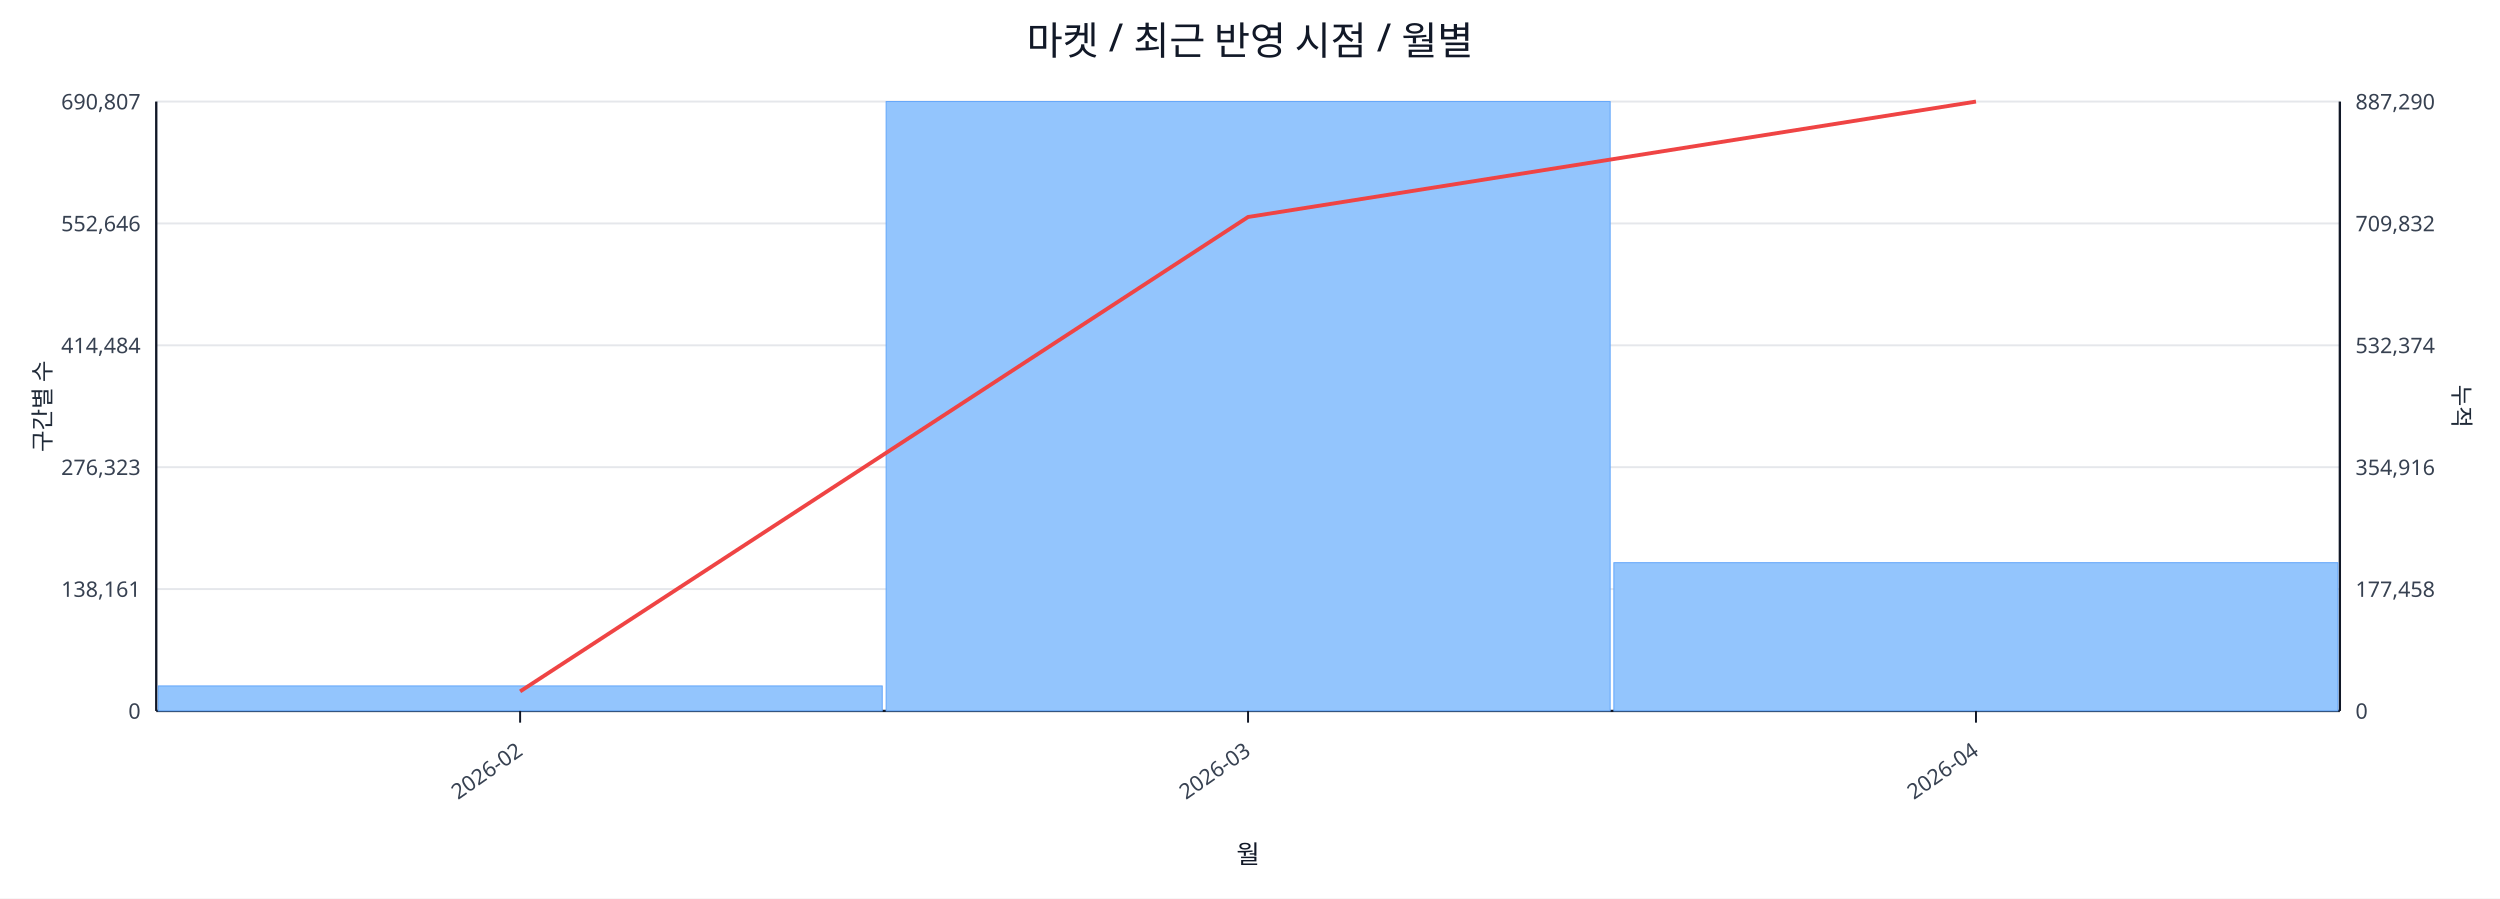
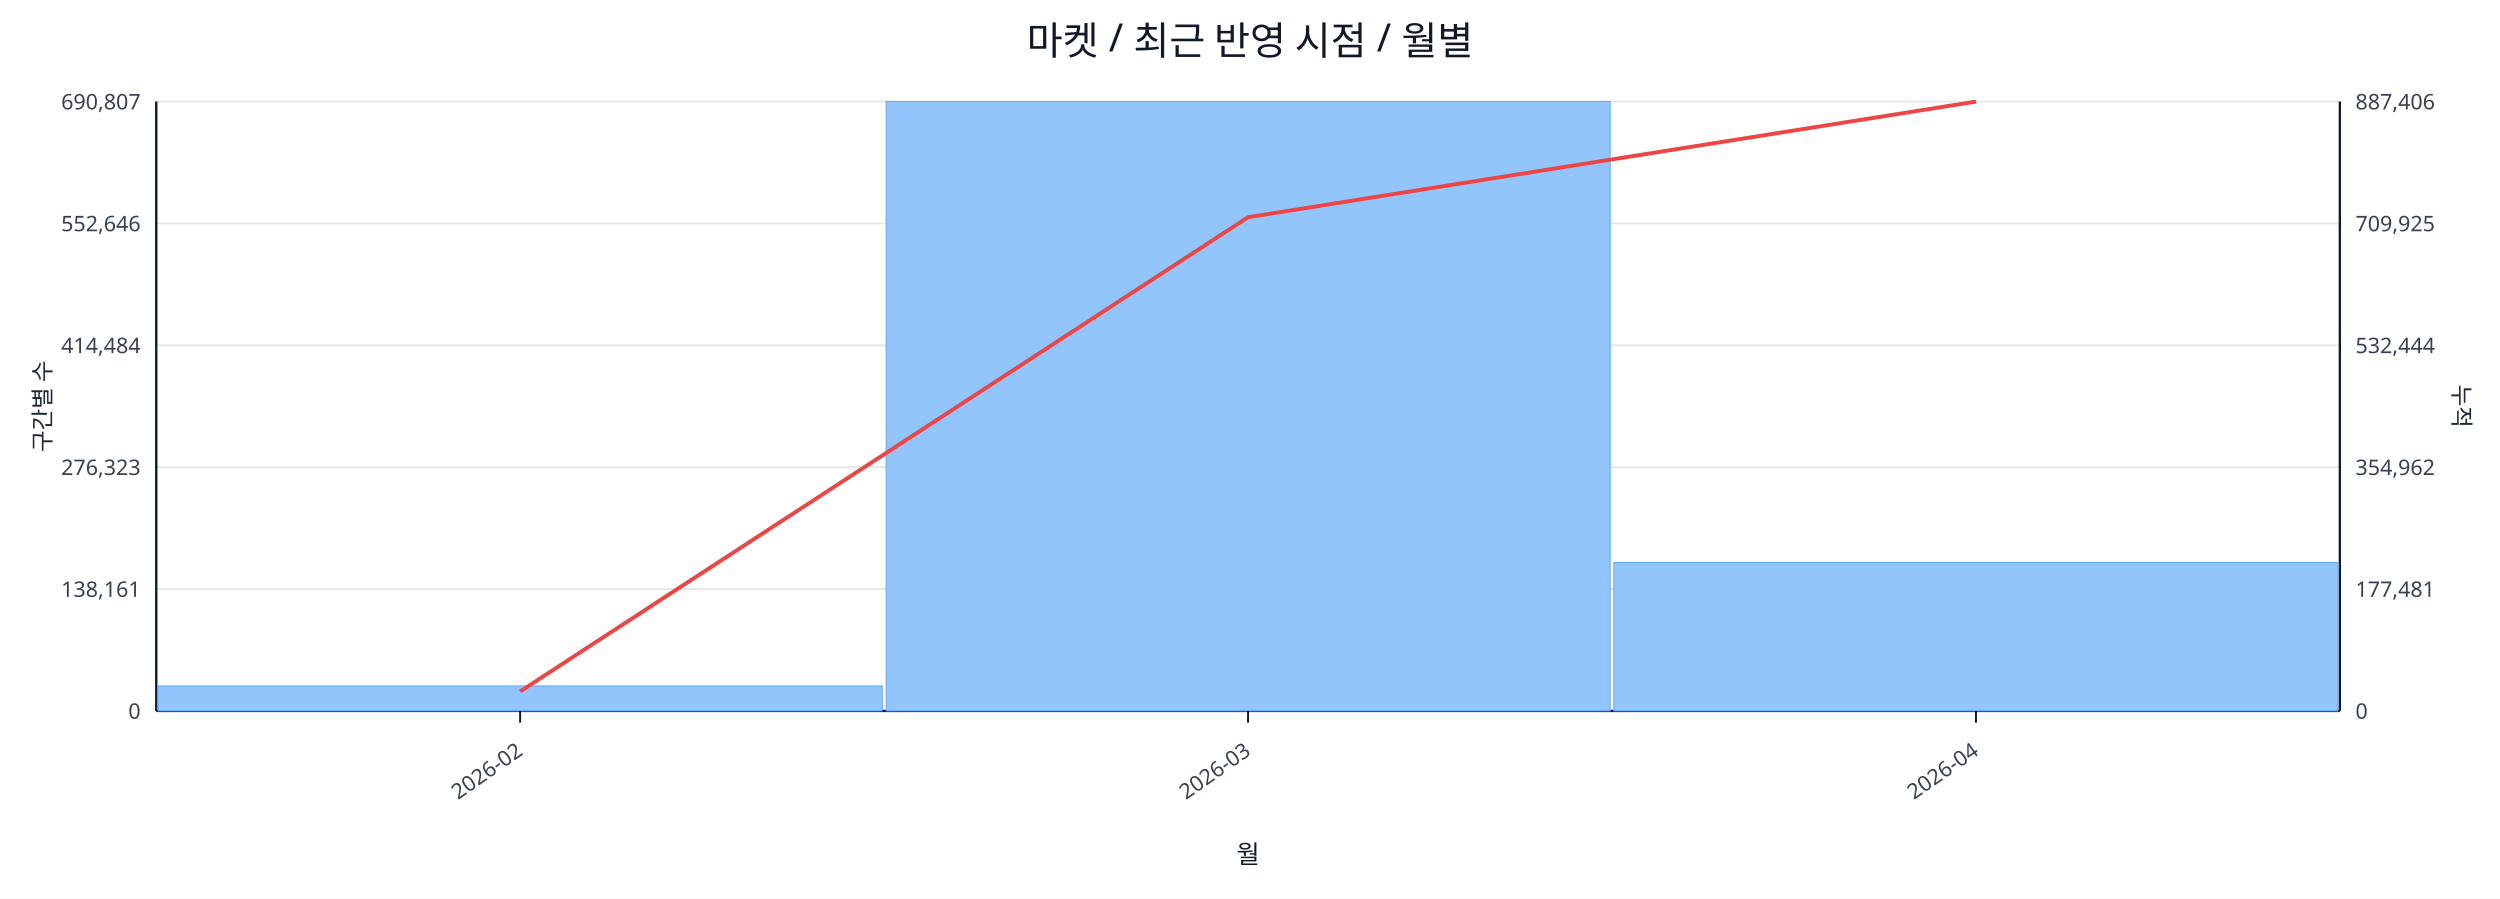
<svg xmlns="http://www.w3.org/2000/svg" width="1280" height="460" viewBox="0 0 1280 460">
  <rect x="0" y="0" width="100%" height="100%" fill="#ffffff" />
  <text x="640.0" y="28" font-size="20" text-anchor="middle" font-family="sans-serif" fill="#111827">마켓 / 최근 반영 시점 / 월별</text>
  <line x1="80.0" y1="52.0" x2="1198.0" y2="52.0" stroke="#e5e7eb" stroke-width="1" />
  <text x="72.0" y="56.0" font-size="11" text-anchor="end" font-family="sans-serif" fill="#374151">690,807</text>
-   <text x="1206.0" y="56.0" font-size="11" text-anchor="start" font-family="sans-serif" fill="#374151">887,290</text>
+   <text x="1206.0" y="56.0" font-size="11" text-anchor="start" font-family="sans-serif" fill="#374151">887,406</text>
  <line x1="80.0" y1="114.4" x2="1198.0" y2="114.4" stroke="#e5e7eb" stroke-width="1" />
  <text x="72.0" y="118.4" font-size="11" text-anchor="end" font-family="sans-serif" fill="#374151">552,646</text>
-   <text x="1206.0" y="118.4" font-size="11" text-anchor="start" font-family="sans-serif" fill="#374151">709,832</text>
+   <text x="1206.0" y="118.4" font-size="11" text-anchor="start" font-family="sans-serif" fill="#374151">709,925</text>
  <line x1="80.0" y1="176.8" x2="1198.0" y2="176.8" stroke="#e5e7eb" stroke-width="1" />
  <text x="72.0" y="180.8" font-size="11" text-anchor="end" font-family="sans-serif" fill="#374151">414,484</text>
-   <text x="1206.0" y="180.8" font-size="11" text-anchor="start" font-family="sans-serif" fill="#374151">532,374</text>
+   <text x="1206.0" y="180.8" font-size="11" text-anchor="start" font-family="sans-serif" fill="#374151">532,444</text>
  <line x1="80.0" y1="239.2" x2="1198.0" y2="239.2" stroke="#e5e7eb" stroke-width="1" />
  <text x="72.0" y="243.2" font-size="11" text-anchor="end" font-family="sans-serif" fill="#374151">276,323</text>
-   <text x="1206.0" y="243.2" font-size="11" text-anchor="start" font-family="sans-serif" fill="#374151">354,916</text>
+   <text x="1206.0" y="243.2" font-size="11" text-anchor="start" font-family="sans-serif" fill="#374151">354,962</text>
  <line x1="80.0" y1="301.6" x2="1198.0" y2="301.6" stroke="#e5e7eb" stroke-width="1" />
  <text x="72.0" y="305.6" font-size="11" text-anchor="end" font-family="sans-serif" fill="#374151">138,161</text>
-   <text x="1206.0" y="305.6" font-size="11" text-anchor="start" font-family="sans-serif" fill="#374151">177,458</text>
+   <text x="1206.0" y="305.6" font-size="11" text-anchor="start" font-family="sans-serif" fill="#374151">177,481</text>
  <line x1="80.0" y1="364.0" x2="1198.0" y2="364.0" stroke="#e5e7eb" stroke-width="1" />
  <text x="72.0" y="368.0" font-size="11" text-anchor="end" font-family="sans-serif" fill="#374151">0</text>
  <text x="1206.0" y="368.0" font-size="11" text-anchor="start" font-family="sans-serif" fill="#374151">0</text>
  <line x1="80.0" y1="364.0" x2="1198.0" y2="364.0" stroke="#111827" stroke-width="1.2" />
  <line x1="80.0" y1="52.0" x2="80.0" y2="364.0" stroke="#111827" stroke-width="1.2" />
  <line x1="1198.0" y1="52.0" x2="1198.0" y2="364.0" stroke="#111827" stroke-width="1.2" />
  <rect x="81.0" y="351.2" width="370.7" height="12.8" fill="#93c5fd" stroke="#60a5fa" stroke-width="0.5" />
  <rect x="453.7" y="52.0" width="370.7" height="312.0" fill="#93c5fd" stroke="#60a5fa" stroke-width="0.5" />
-   <rect x="826.3" y="288.1" width="370.7" height="75.9" fill="#93c5fd" stroke="#60a5fa" stroke-width="0.5" />
-   <polyline fill="none" stroke="#ef4444" stroke-width="2" points="266.3,354.0 639.0,111.1 1011.7,52.0" />
+   <rect x="826.3" y="288.0" width="370.7" height="76.0" fill="#93c5fd" stroke="#60a5fa" stroke-width="0.5" />
+   <polyline fill="none" stroke="#ef4444" stroke-width="2" points="266.3,354.0 639.0,111.2 1011.7,52.0" />
  <line x1="266.3" y1="364.0" x2="266.3" y2="370.0" stroke="#111827" stroke-width="1" />
  <text x="268.3" y="386.0" font-size="11" text-anchor="end" transform="rotate(-35 268.3 386.0)" font-family="sans-serif" fill="#374151">2026-02</text>
  <line x1="639.0" y1="364.0" x2="639.0" y2="370.0" stroke="#111827" stroke-width="1" />
  <text x="641.0" y="386.0" font-size="11" text-anchor="end" transform="rotate(-35 641.0 386.0)" font-family="sans-serif" fill="#374151">2026-03</text>
  <line x1="1011.7" y1="364.0" x2="1011.7" y2="370.0" stroke="#111827" stroke-width="1" />
  <text x="1013.7" y="386.0" font-size="11" text-anchor="end" transform="rotate(-35 1013.7 386.0)" font-family="sans-serif" fill="#374151">2026-04</text>
  <text x="26" y="208.0" font-size="12" transform="rotate(-90 26 208.0)" text-anchor="middle" font-family="sans-serif" fill="#1f2937">구간별 수</text>
  <text x="1256.0" y="208.0" font-size="12" transform="rotate(90 1256.0 208.0)" text-anchor="middle" font-family="sans-serif" fill="#1f2937">누적</text>
  <text x="639.0" y="442.0" font-size="13" text-anchor="middle" font-family="sans-serif" fill="#111827">월</text>
</svg>
